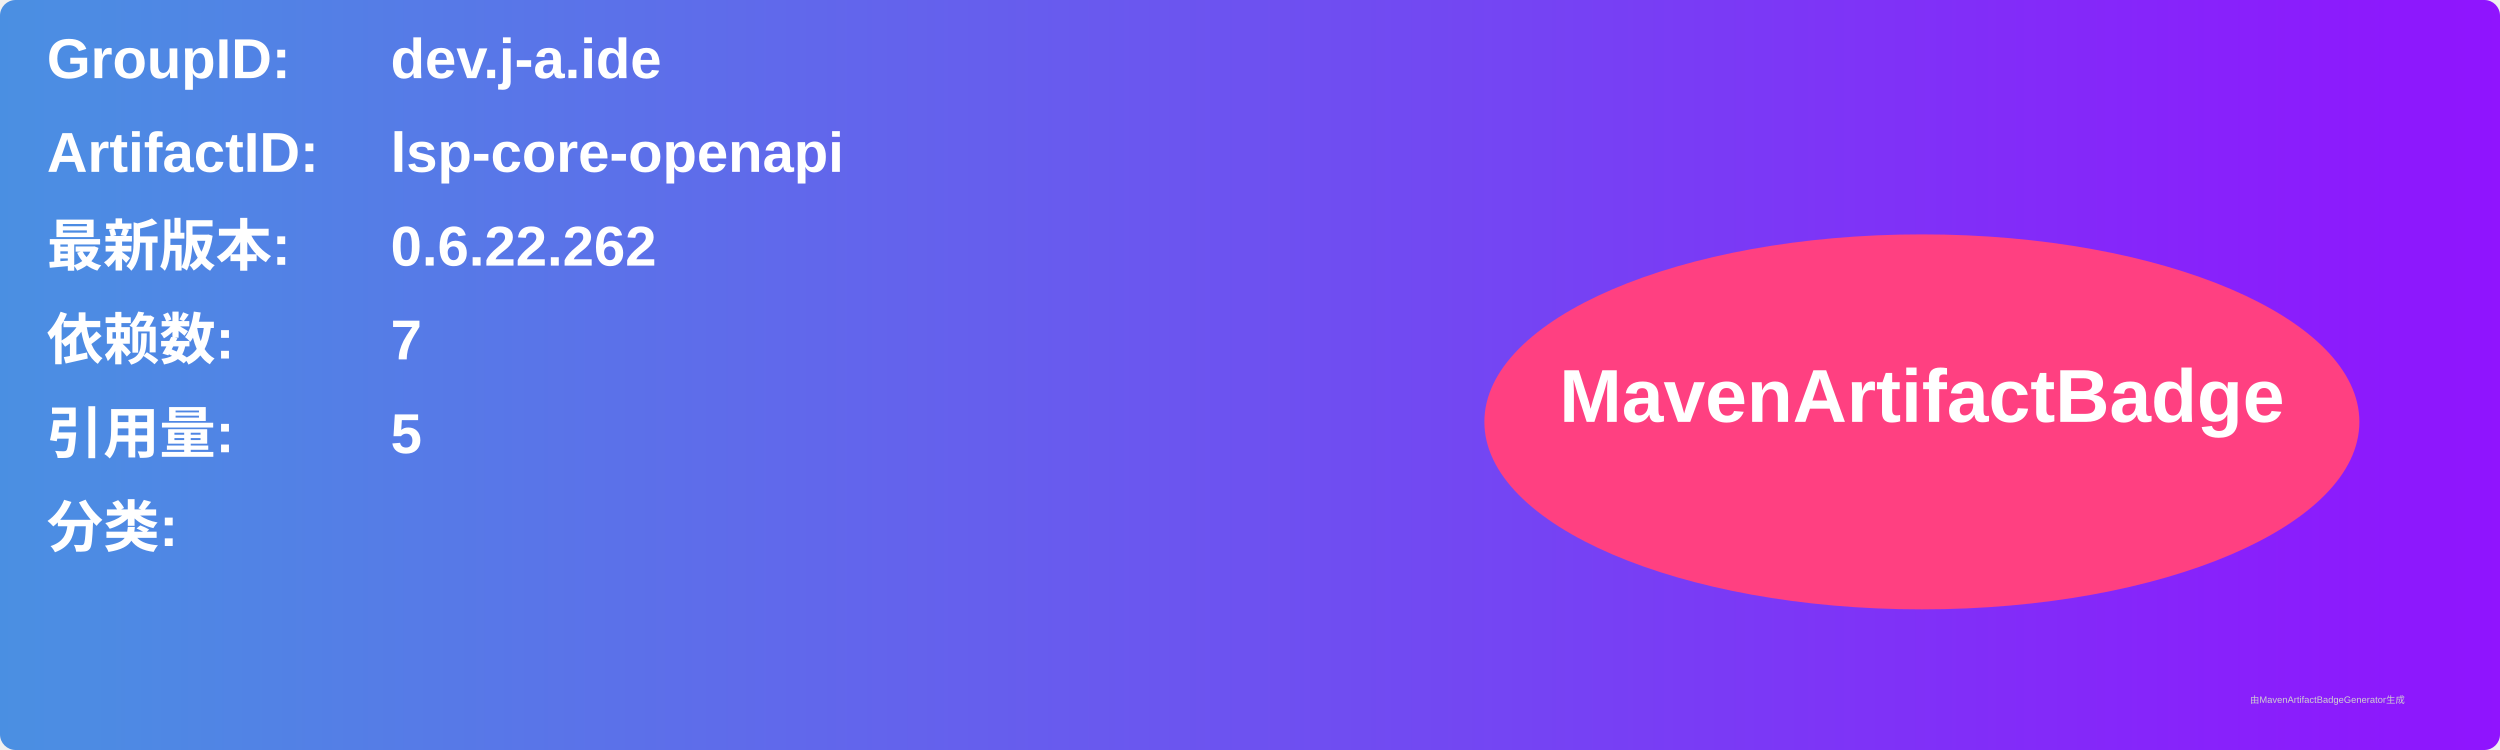
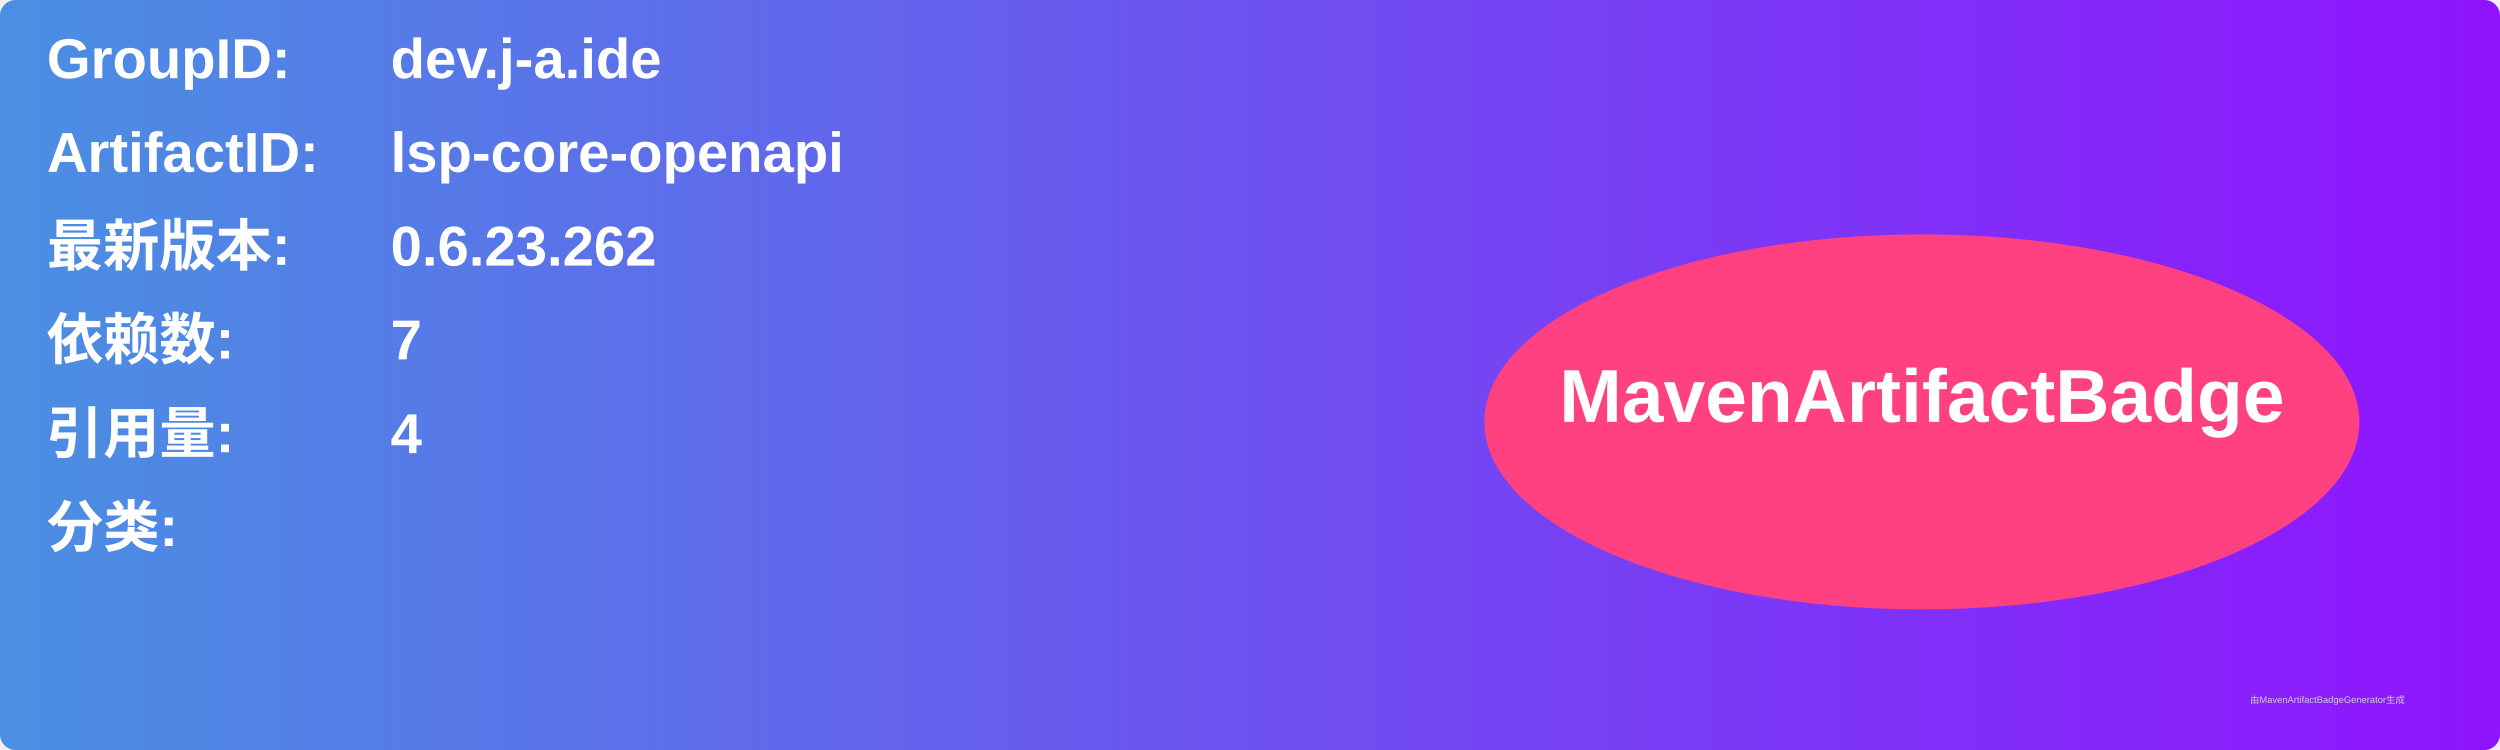
<svg xmlns="http://www.w3.org/2000/svg" width="800" height="240" viewBox="0 0 800 240">
  <linearGradient id="grad" x1="0%" y1="0%" x2="100%" y2="0%">
    <stop offset="0%" stop-color="#4a90e2" />
    <stop offset="100%" stop-color="#9013fe" />
  </linearGradient>
  <rect width="100%" height="100%" rx="5" ry="5" fill="url(#grad)" />
  <g transform="translate(15, 15)">
    <text x="0" y="10" font-family="Arial" font-size="18" fill="white" font-weight="bold" width="260">GroupID:</text>
    <text x="110" y="10" font-family="Arial" font-size="18" fill="white" font-weight="bold" width="460">dev.j-a.ide</text>
    <text x="0" y="40" font-family="Arial" font-size="18" fill="white" font-weight="bold" width="260">ArtifactID:</text>
    <text x="110" y="40" font-family="Arial" font-size="18" fill="white" font-weight="bold" width="460">lsp-core-openapi</text>
    <text x="0" y="70" font-family="Arial" font-size="18" fill="white" font-weight="bold">最新版本:</text>
    <text x="110" y="70" font-family="Arial" font-size="18" fill="white" font-weight="bold">
-       <tspan font-weight="bold">0.6.22.262</tspan>
+       <tspan font-weight="bold">0.6.23.262</tspan>
    </text>
    <text x="0" y="100" font-family="Arial" font-size="18" fill="white" font-weight="bold">依赖数: </text>
    <text x="110" y="100" font-family="Arial" font-size="18" fill="white">
      <tspan font-weight="bold">7</tspan>
    </text>
    <text x="0" y="130" font-family="Arial" font-size="18" fill="white" font-weight="bold">引用量: </text>
    <text x="110" y="130" font-family="Arial" font-size="18" fill="white">
-       <tspan font-weight="bold">5</tspan>
+       <tspan font-weight="bold">4</tspan>
    </text>
    <text x="0" y="160" font-family="Arial" font-size="18" fill="white" font-weight="bold">分类:</text>
    <text x="10" y="190" font-family="Arial" font-size="10" fill="white">
      <tspan font-weight="bold" />
    </text>
    <ellipse cx="600" cy="120" rx="140" ry="60" fill="#ff4081" />
    <text x="600" y="120" text-anchor="middle" font-family="Arial" font-size="24" fill="white" font-weight="bold">MavenArtifactBadge</text>
  </g>
  <text x="720" y="225" font-family="Arial" font-size="3" fill="#d0d0d0">由MavenArtifactBadgeGenerator生成</text>
</svg>
